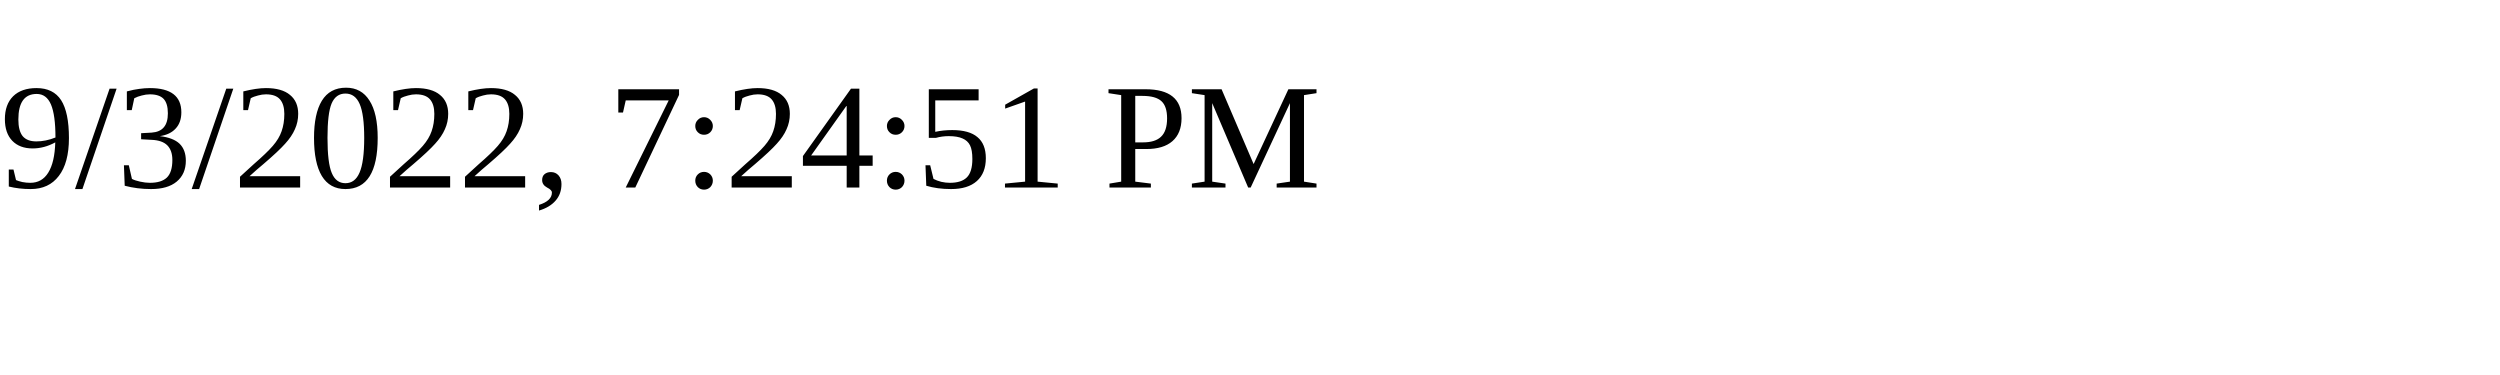
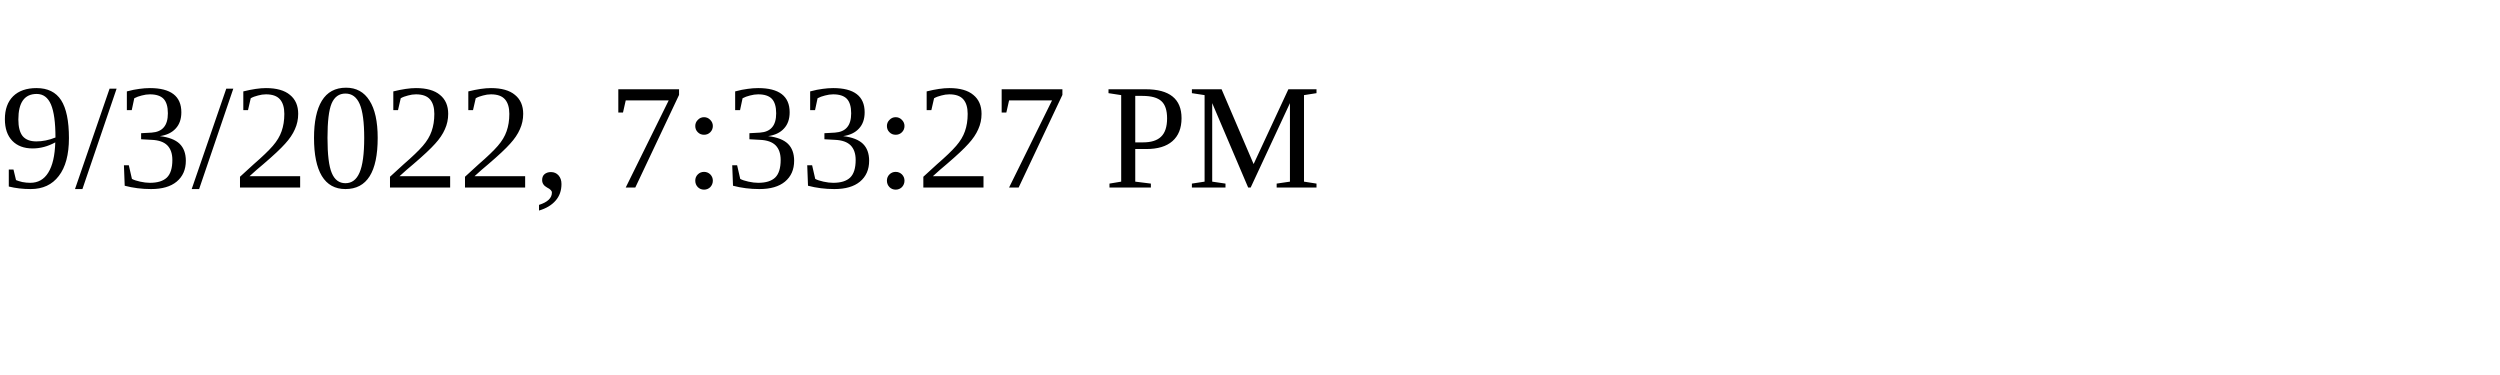
<svg xmlns="http://www.w3.org/2000/svg" height="30" width="200">
-   <text x="0" y="15">9/3/2022, 7:24:51 PM</text>
+   <text x="0" y="15">9/3/2022, 7:33:27 PM</text>
</svg>
